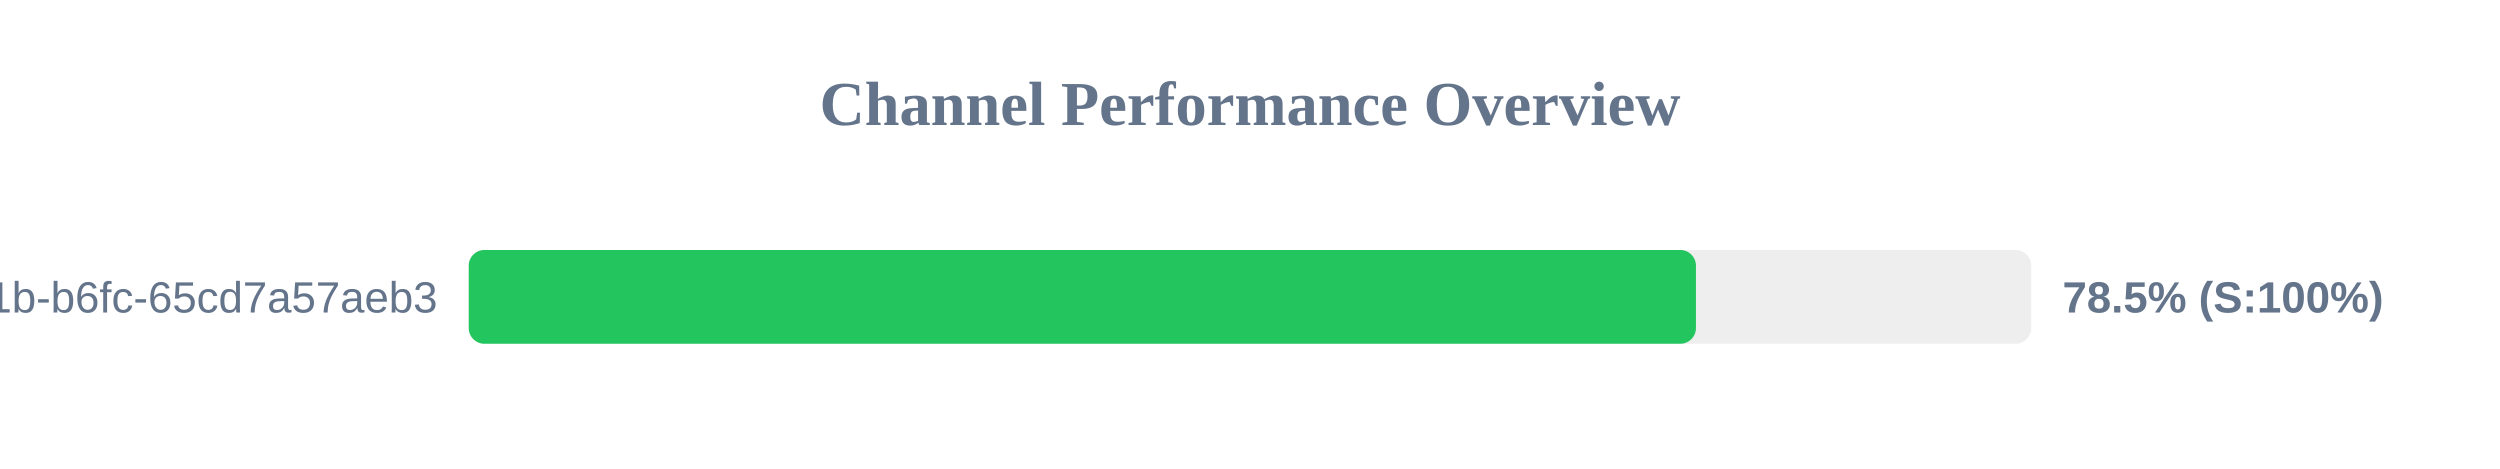
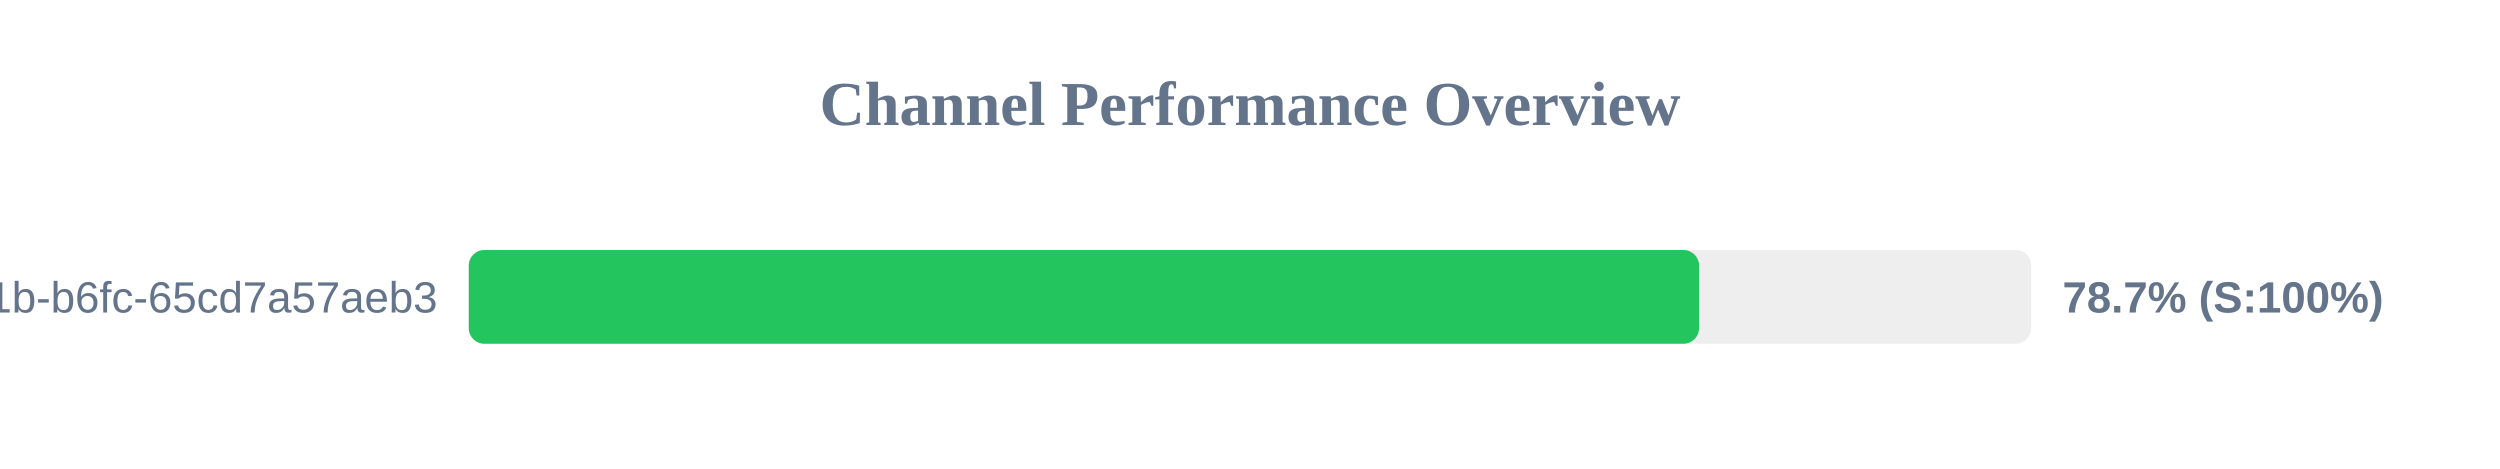
<svg xmlns="http://www.w3.org/2000/svg" width="800" height="150" version="1.1">
  <style>
        .row { font: 14px Arial; fill: #64748b; }
        .score { font: bold 14px Arial; fill: #64748b; }
    </style>
  <text x="400" y="40" text-anchor="middle" font-size="20px" font-weight="bold" fill="#64748b">Channel Performance Overview</text>
  <rect x="150" y="80" width="500" height="30" fill="#eee" rx="5" />
-   <rect x="150" y="80" width="392.7" height="30" fill="#22c55e" rx="5" />
+   <rect x="150" y="80" width="393.7" height="30" fill="#22c55e" rx="5" />
  <text x="140" y="100" text-anchor="end" class="row">?uuid=9c859345-959f-491b-b6fc-65cd7a57aeb3</text>
-   <text x="660" y="100" text-anchor="start" class="score">78.5% (S:100%)</text>
+   <text x="660" y="100" text-anchor="start" class="score">78.7% (S:100%)</text>
</svg>
